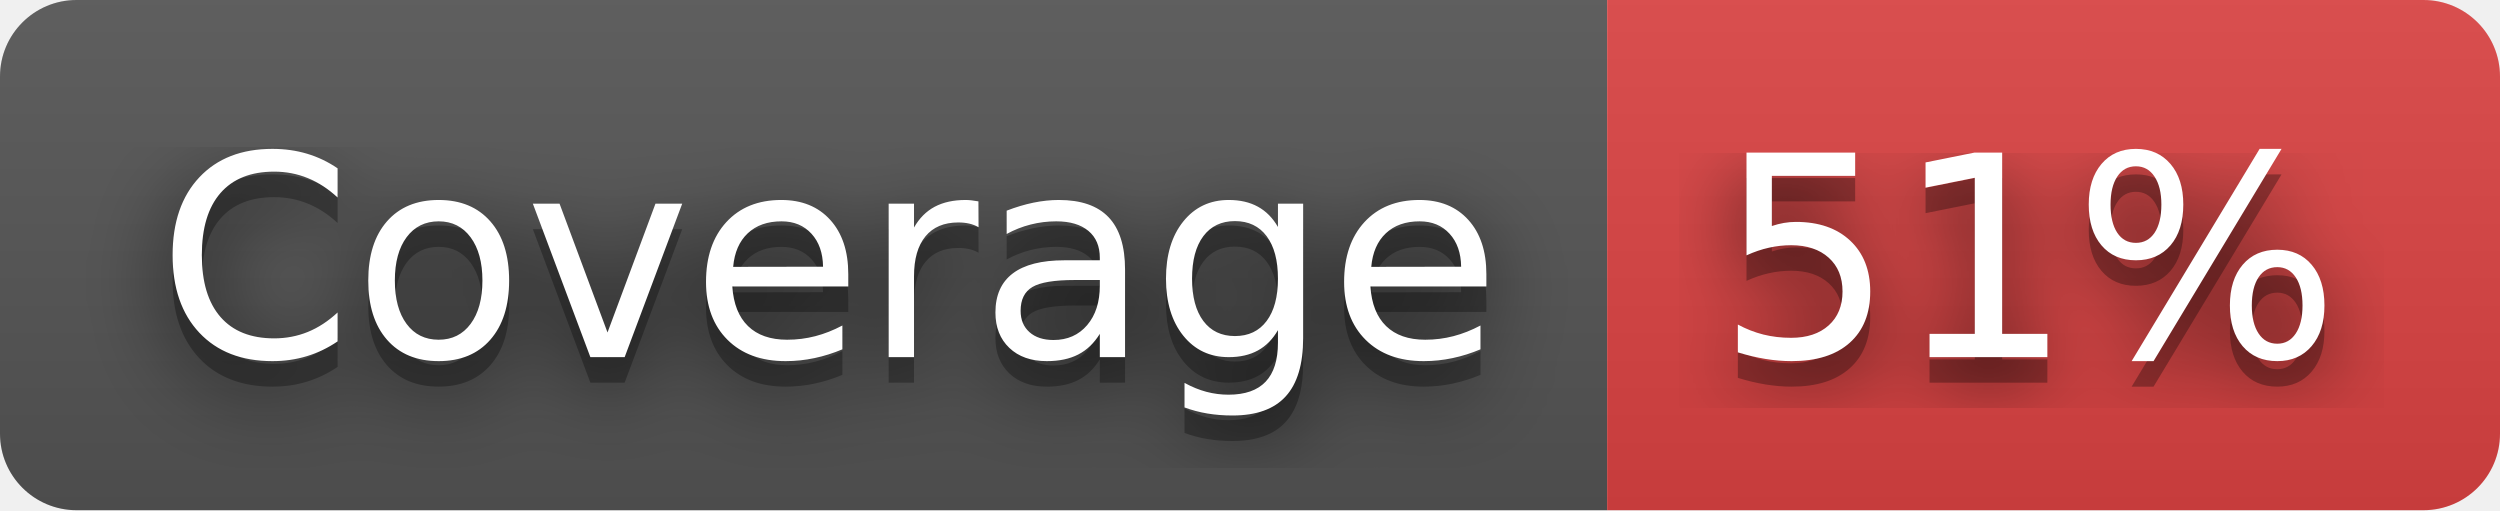
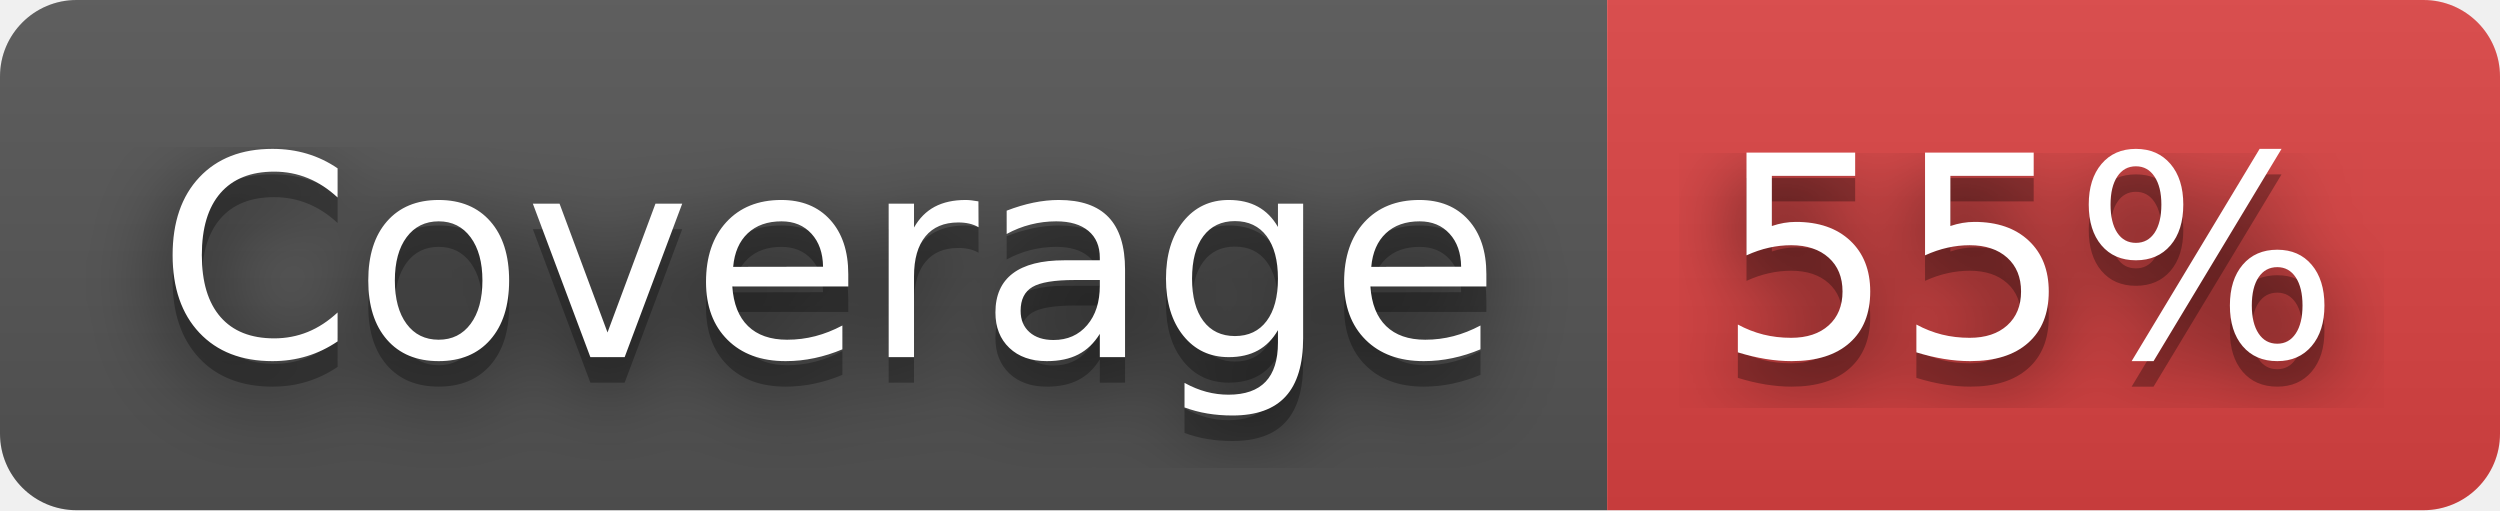
- <svg xmlns="http://www.w3.org/2000/svg" width="98" height="20" role="img" aria-label="Coverage: 51%">
+ <svg xmlns="http://www.w3.org/2000/svg" width="98" height="20" role="img" aria-label="Coverage: 55%">
  <filter id="blur">
    <feGaussianBlur stdDeviation="16" />
  </filter>
  <linearGradient id="s" x2="0" y2="100%">
    <stop offset="0" stop-color="#bbb" stop-opacity=".1" />
    <stop offset="1" stop-opacity=".1" />
  </linearGradient>
  <clipPath id="r">
    <rect width="98" height="20" rx="3" />
  </clipPath>
  <g clip-path="url(#r)">
    <rect width="63" height="20" fill="#555" />
    <rect x="63" width="35" height="20" fill="#dd4343" />
    <rect width="98" height="20" fill="url(#s)" />
  </g>
  <g fill="#fff" text-anchor="middle" font-family="Verdana,Geneva,DejaVu Sans,sans-serif" text-rendering="geometricPrecision" font-size="110">
    <g transform="scale(.1)">
      <g aria-hidden="true" fill="#010101">
        <text x="325" y="150" fill-opacity=".8" filter="url(#blur)" textLength="530">Coverage</text>
        <text x="325" y="150" fill-opacity=".3" textLength="530">Coverage</text>
      </g>
      <text x="325" y="140" textLength="530">Coverage</text>
    </g>
    <g transform="scale(.1)">
      <g aria-hidden="true" fill="#010101">
-         <text x="795" y="150" fill-opacity=".8" filter="url(#blur)" textLength="250">51%</text>
-         <text x="795" y="150" fill-opacity=".3" textLength="250">51%</text>
+         <text x="795" y="150" fill-opacity=".8" filter="url(#blur)" textLength="250">55%</text>
+         <text x="795" y="150" fill-opacity=".3" textLength="250">55%</text>
      </g>
-       <text x="795" y="140" textLength="250">51%</text>
+       <text x="795" y="140" textLength="250">55%</text>
    </g>
  </g>
</svg>
